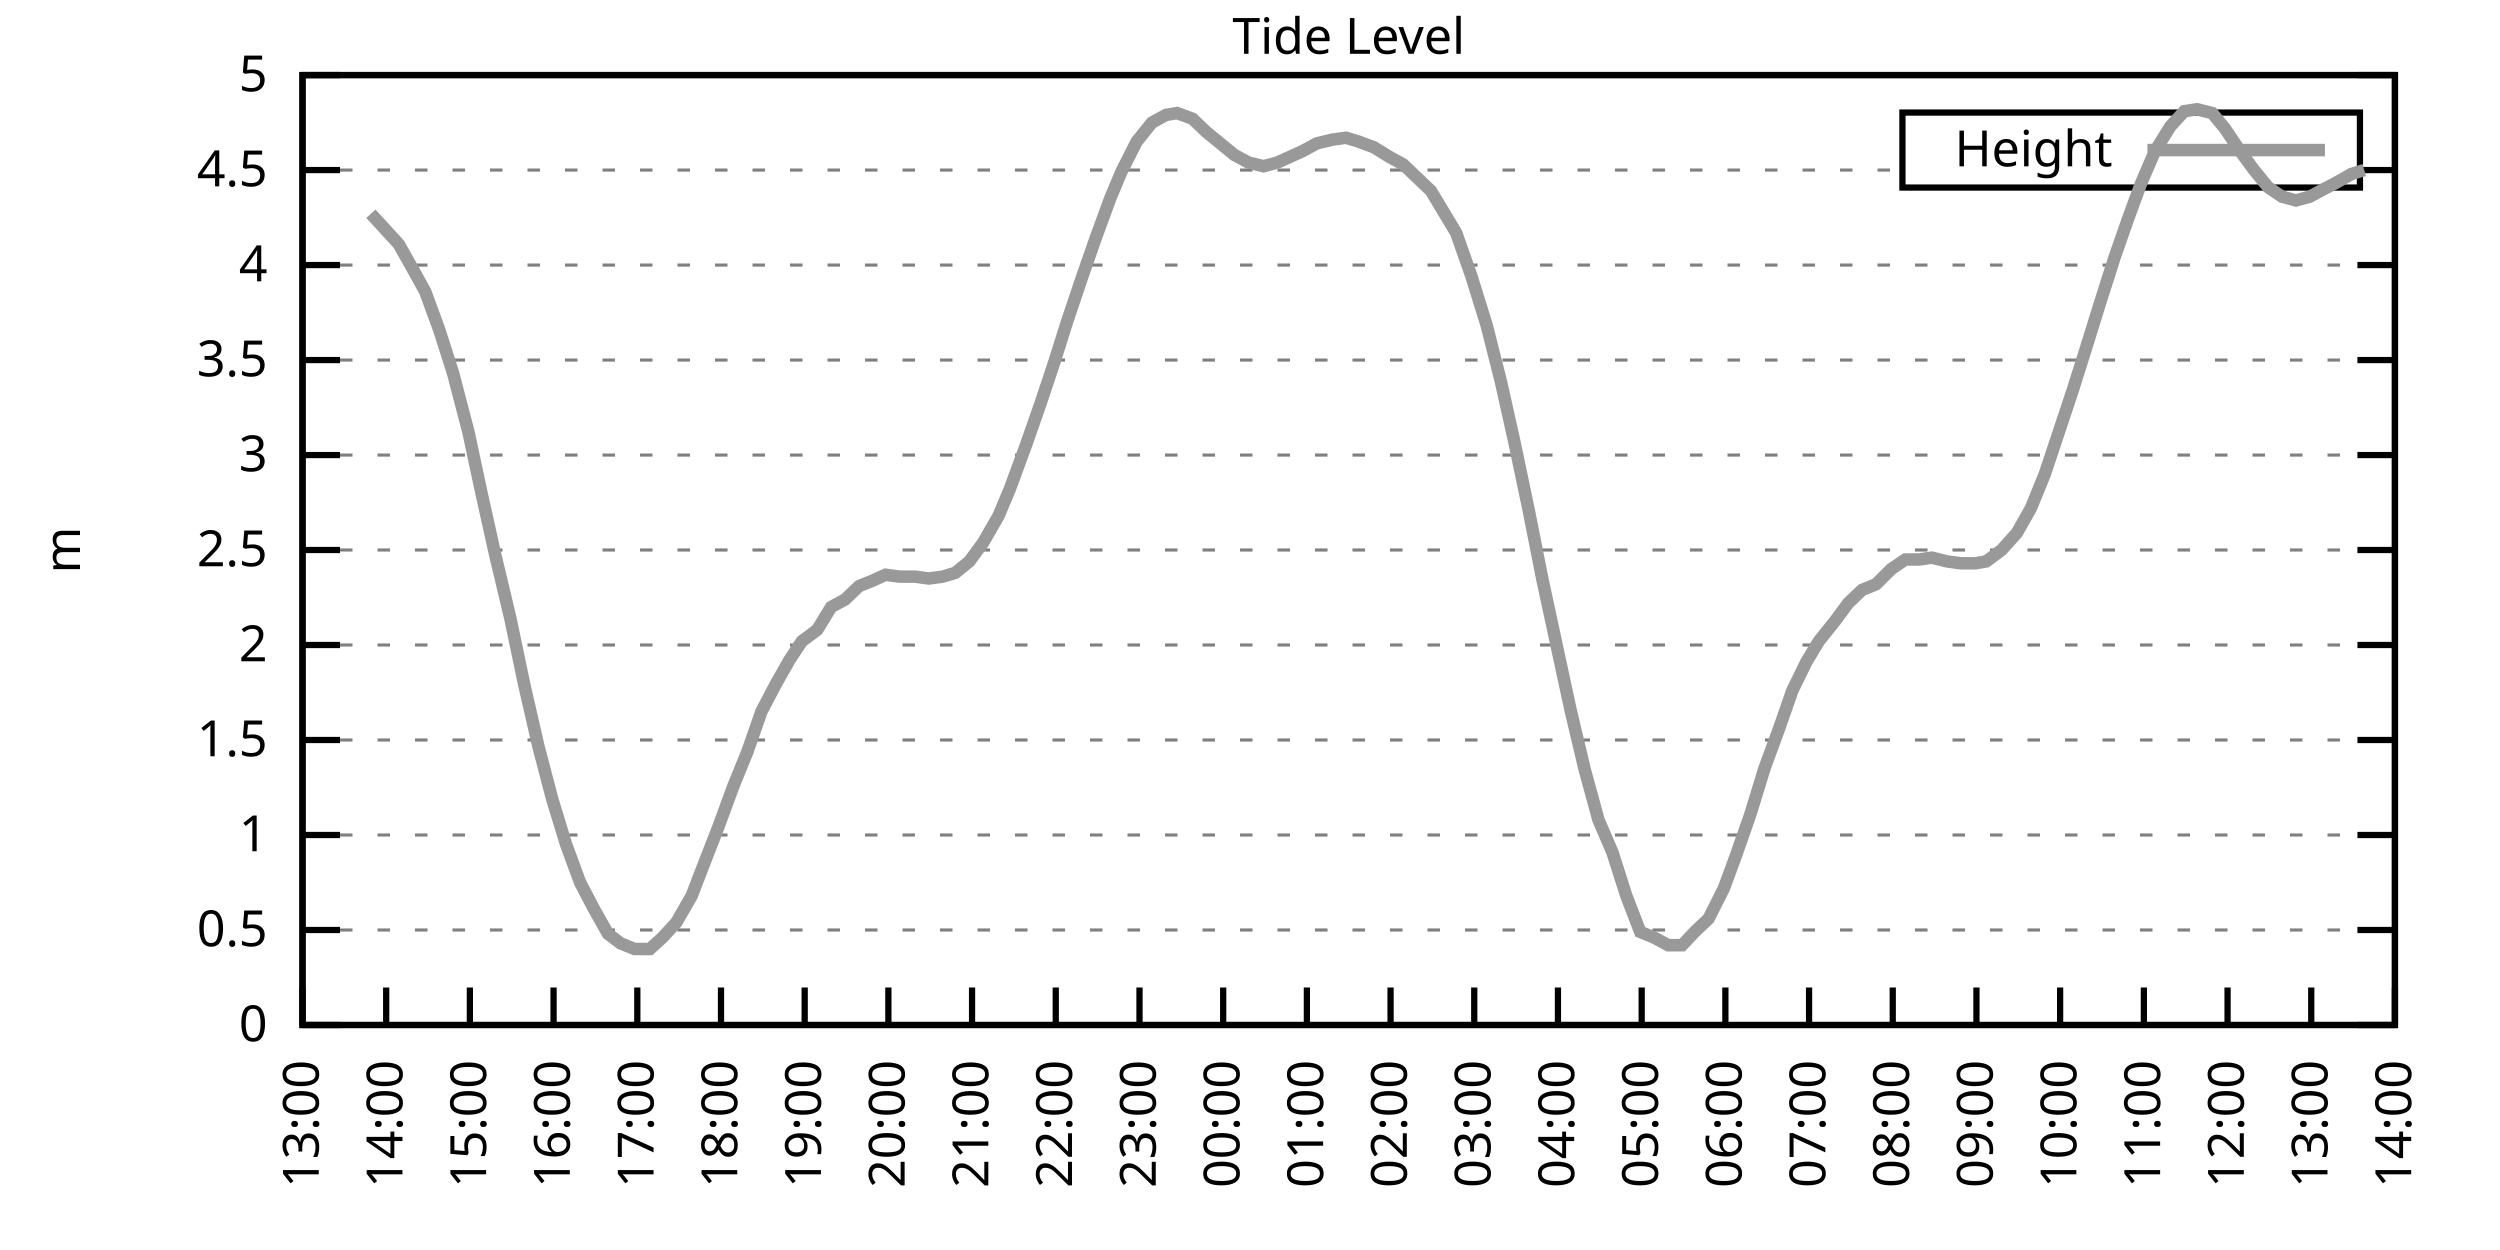
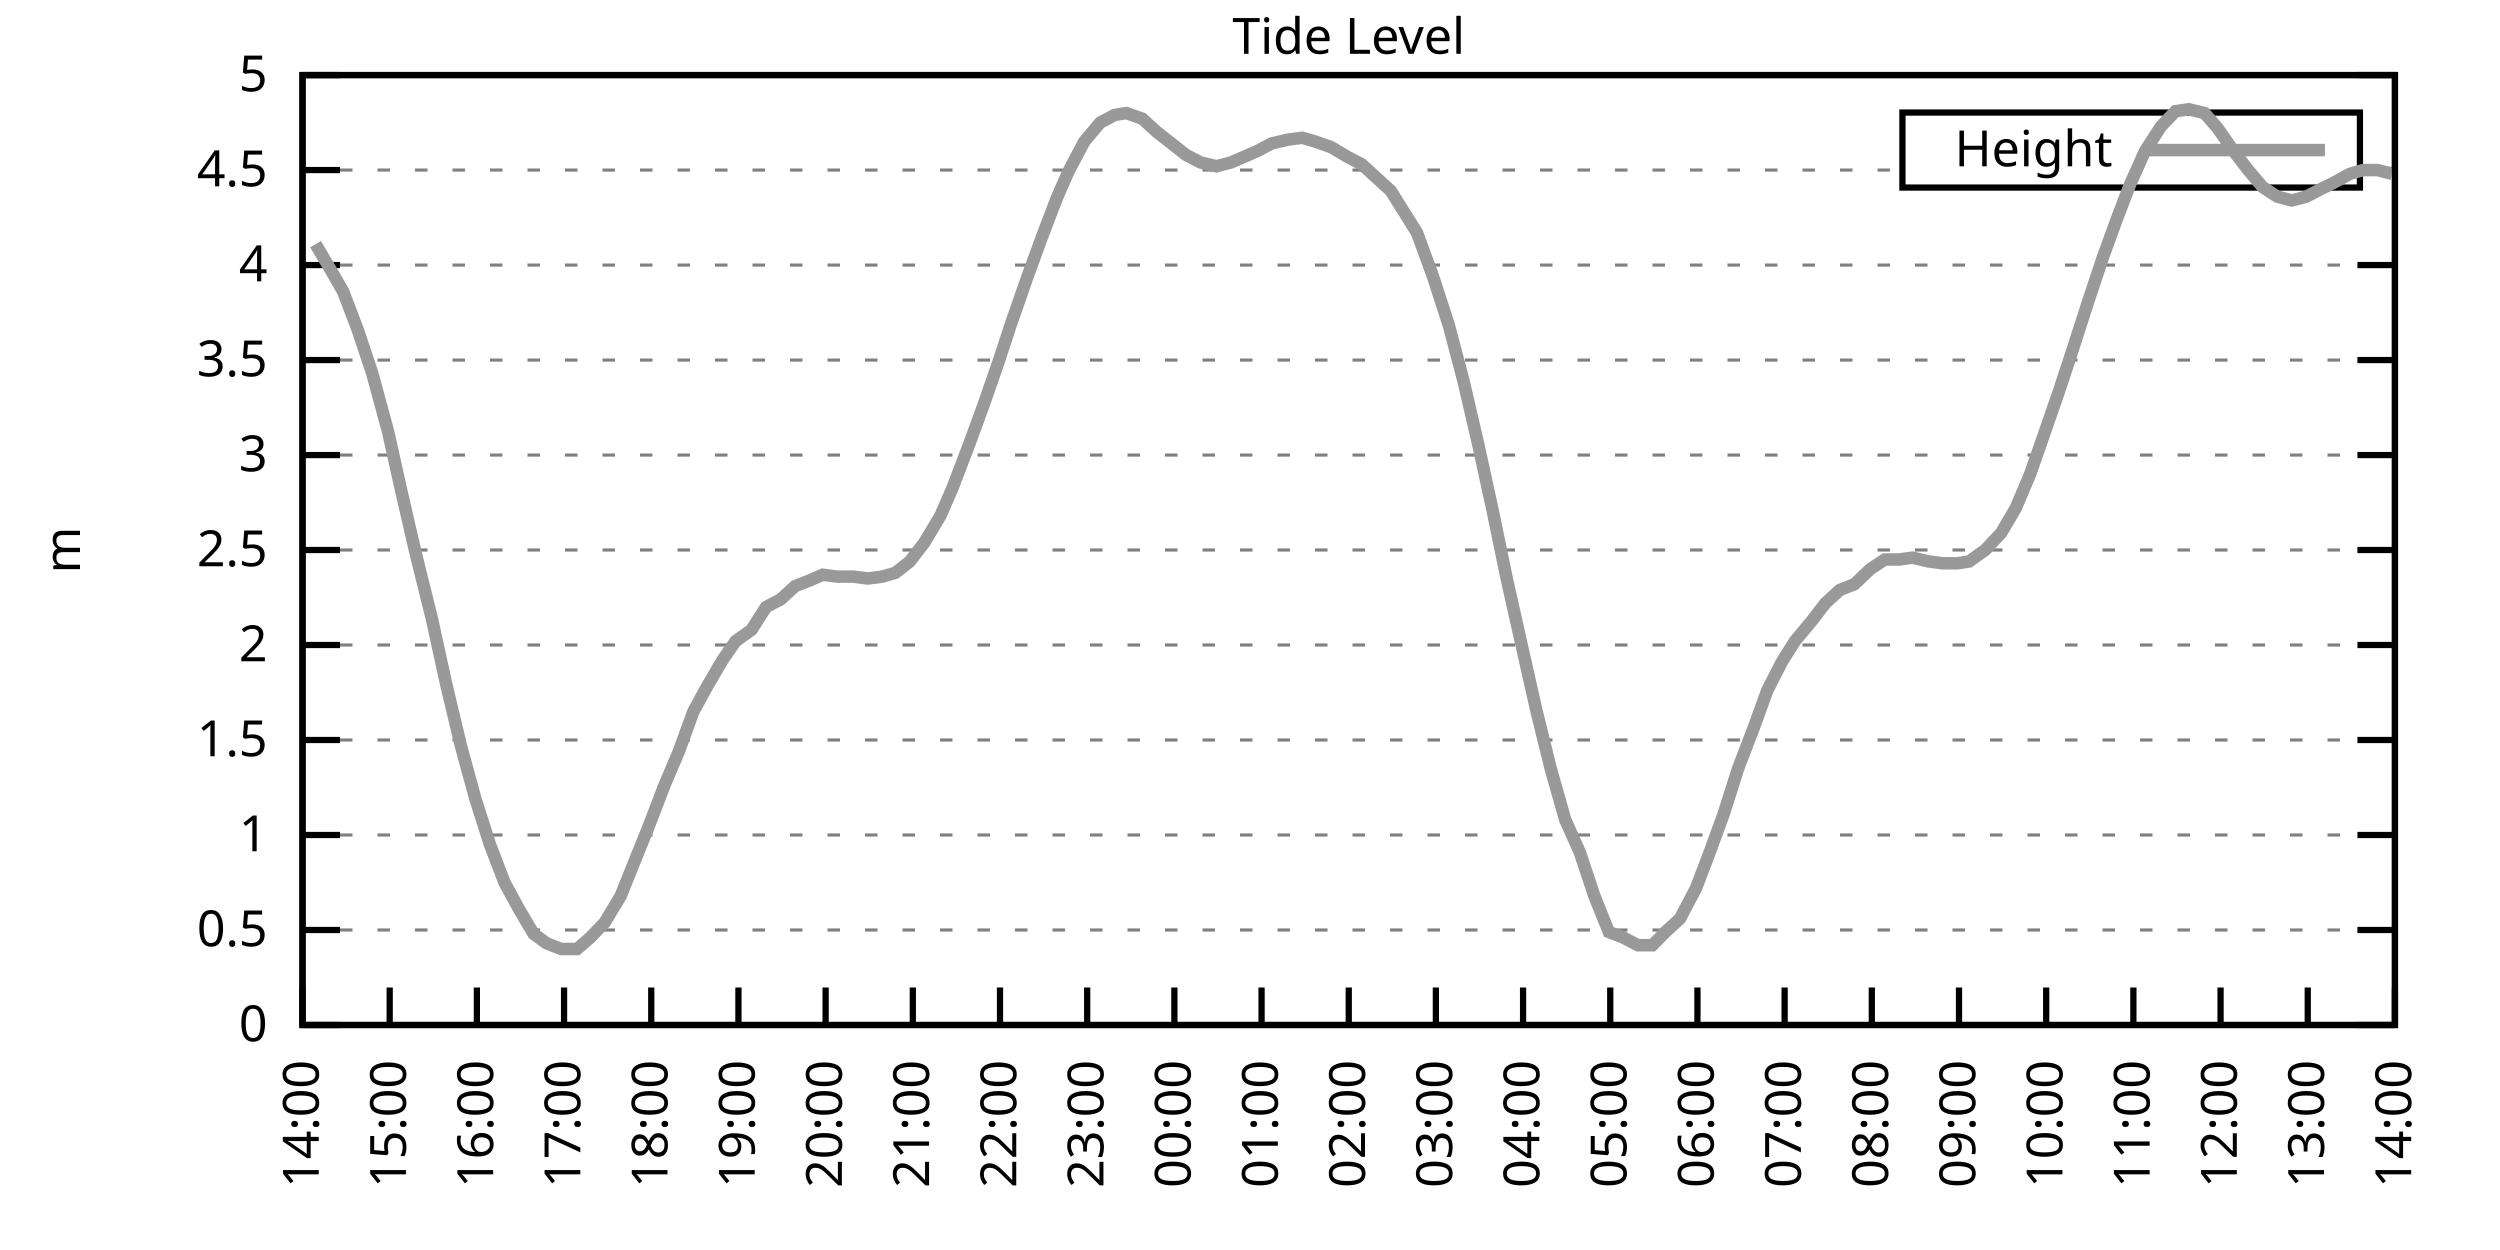
<svg xmlns="http://www.w3.org/2000/svg" xmlns:xlink="http://www.w3.org/1999/xlink" width="400" height="200" viewBox="0 0 400 200">
  <g id="gnuplot_canvas">
    <rect x="0" y="0" width="400" height="200" fill="none" />
    <defs>
      <circle id="gpDot" r="0.5" stroke-width="0.5" stroke="currentColor" />
      <path id="gpPt0" stroke-width="0.333" stroke="currentColor" d="M-1,0 h2 M0,-1 v2" />
      <path id="gpPt1" stroke-width="0.333" stroke="currentColor" d="M-1,-1 L1,1 M1,-1 L-1,1" />
      <path id="gpPt2" stroke-width="0.333" stroke="currentColor" d="M-1,0 L1,0 M0,-1 L0,1 M-1,-1 L1,1 M-1,1 L1,-1" />
      <rect id="gpPt3" stroke-width="0.333" stroke="currentColor" x="-1" y="-1" width="2" height="2" />
      <rect id="gpPt4" stroke-width="0.333" stroke="currentColor" fill="currentColor" x="-1" y="-1" width="2" height="2" />
      <circle id="gpPt5" stroke-width="0.333" stroke="currentColor" cx="0" cy="0" r="1" />
      <use xlink:href="#gpPt5" id="gpPt6" fill="currentColor" stroke="none" />
      <path id="gpPt7" stroke-width="0.333" stroke="currentColor" d="M0,-1.33 L-1.33,0.67 L1.33,0.67 z" />
      <use xlink:href="#gpPt7" id="gpPt8" fill="currentColor" stroke="none" />
      <use xlink:href="#gpPt7" id="gpPt9" stroke="currentColor" transform="rotate(180)" />
      <use xlink:href="#gpPt9" id="gpPt10" fill="currentColor" stroke="none" />
      <use xlink:href="#gpPt3" id="gpPt11" stroke="currentColor" transform="rotate(45)" />
      <use xlink:href="#gpPt11" id="gpPt12" fill="currentColor" stroke="none" />
      <path id="gpPt13" stroke-width="0.333" stroke="currentColor" d="M0,1.330 L1.265,0.411 L0.782,-1.067 L-0.782,-1.076 L-1.265,0.411 z" />
      <use xlink:href="#gpPt13" id="gpPt14" fill="currentColor" stroke="none" />
      <filter id="textbox" filterUnits="objectBoundingBox" x="0" y="0" height="1" width="1">
        <feFlood flood-color="white" flood-opacity="1" result="bgnd" />
        <feComposite in="SourceGraphic" in2="bgnd" operator="atop" />
      </filter>
      <filter id="greybox" filterUnits="objectBoundingBox" x="0" y="0" height="1" width="1">
        <feFlood flood-color="lightgrey" flood-opacity="1" result="grey" />
        <feComposite in="SourceGraphic" in2="grey" operator="atop" />
      </filter>
    </defs>
    <g fill="none" color="white" stroke="currentColor" stroke-width="1.00" stroke-linecap="butt" stroke-linejoin="miter">
</g>
    <g fill="none" color="black" stroke="currentColor" stroke-width="1.00" stroke-linecap="butt" stroke-linejoin="miter">
      <g stroke="none" shape-rendering="crispEdges">
        <polygon fill="rgb(255, 255, 255)" points="48.40,164.00 383.18,164.00 383.18,12.02 48.40,12.02 " />
      </g>
    </g>
    <g fill="none" color="black" stroke="currentColor" stroke-width="1.00" stroke-linecap="butt" stroke-linejoin="miter">
</g>
    <g fill="none" color="black" stroke="black" stroke-width="0.50" stroke-linecap="butt" stroke-linejoin="miter">
</g>
    <g fill="none" color="gray" stroke="currentColor" stroke-width="0.50" stroke-linecap="butt" stroke-linejoin="miter">
      <path stroke="gray" stroke-dasharray="2,4" class="gridline" d="M48.40,164.00 L383.19,164.00  " />
    </g>
    <g fill="none" color="gray" stroke="gray" stroke-width="1.00" stroke-linecap="butt" stroke-linejoin="miter">
</g>
    <g fill="none" color="black" stroke="currentColor" stroke-width="1.00" stroke-linecap="butt" stroke-linejoin="miter">
      <path stroke="black" d="M48.40,164.00 L54.40,164.00 M383.19,164.00 L377.19,164.00  " />
      <g transform="translate(42.80,166.60)" stroke="none" fill="black" font-family="Sans" font-size="8.00" text-anchor="end">
        <text>
          <tspan font-family="Sans"> 0</tspan>
        </text>
      </g>
    </g>
    <g fill="none" color="black" stroke="currentColor" stroke-width="1.00" stroke-linecap="butt" stroke-linejoin="miter">
</g>
    <g fill="none" color="black" stroke="black" stroke-width="0.50" stroke-linecap="butt" stroke-linejoin="miter">
</g>
    <g fill="none" color="gray" stroke="currentColor" stroke-width="0.50" stroke-linecap="butt" stroke-linejoin="miter">
      <path stroke="gray" stroke-dasharray="2,4" class="gridline" d="M48.40,148.80 L383.19,148.80  " />
    </g>
    <g fill="none" color="gray" stroke="gray" stroke-width="1.00" stroke-linecap="butt" stroke-linejoin="miter">
</g>
    <g fill="none" color="black" stroke="currentColor" stroke-width="1.00" stroke-linecap="butt" stroke-linejoin="miter">
      <path stroke="black" d="M48.40,148.80 L54.40,148.80 M383.19,148.80 L377.19,148.80  " />
      <g transform="translate(42.80,151.40)" stroke="none" fill="black" font-family="Sans" font-size="8.00" text-anchor="end">
        <text>
          <tspan font-family="Sans"> 0.5</tspan>
        </text>
      </g>
    </g>
    <g fill="none" color="black" stroke="currentColor" stroke-width="1.00" stroke-linecap="butt" stroke-linejoin="miter">
</g>
    <g fill="none" color="black" stroke="black" stroke-width="0.50" stroke-linecap="butt" stroke-linejoin="miter">
</g>
    <g fill="none" color="gray" stroke="currentColor" stroke-width="0.50" stroke-linecap="butt" stroke-linejoin="miter">
      <path stroke="gray" stroke-dasharray="2,4" class="gridline" d="M48.40,133.60 L383.19,133.60  " />
    </g>
    <g fill="none" color="gray" stroke="gray" stroke-width="1.00" stroke-linecap="butt" stroke-linejoin="miter">
</g>
    <g fill="none" color="black" stroke="currentColor" stroke-width="1.00" stroke-linecap="butt" stroke-linejoin="miter">
      <path stroke="black" d="M48.40,133.60 L54.40,133.60 M383.19,133.60 L377.19,133.60  " />
      <g transform="translate(42.80,136.20)" stroke="none" fill="black" font-family="Sans" font-size="8.00" text-anchor="end">
        <text>
          <tspan font-family="Sans"> 1</tspan>
        </text>
      </g>
    </g>
    <g fill="none" color="black" stroke="currentColor" stroke-width="1.00" stroke-linecap="butt" stroke-linejoin="miter">
</g>
    <g fill="none" color="black" stroke="black" stroke-width="0.50" stroke-linecap="butt" stroke-linejoin="miter">
</g>
    <g fill="none" color="gray" stroke="currentColor" stroke-width="0.50" stroke-linecap="butt" stroke-linejoin="miter">
      <path stroke="gray" stroke-dasharray="2,4" class="gridline" d="M48.40,118.40 L383.19,118.40  " />
    </g>
    <g fill="none" color="gray" stroke="gray" stroke-width="1.00" stroke-linecap="butt" stroke-linejoin="miter">
</g>
    <g fill="none" color="black" stroke="currentColor" stroke-width="1.00" stroke-linecap="butt" stroke-linejoin="miter">
      <path stroke="black" d="M48.40,118.40 L54.40,118.40 M383.19,118.40 L377.19,118.40  " />
      <g transform="translate(42.80,121.00)" stroke="none" fill="black" font-family="Sans" font-size="8.00" text-anchor="end">
        <text>
          <tspan font-family="Sans"> 1.5</tspan>
        </text>
      </g>
    </g>
    <g fill="none" color="black" stroke="currentColor" stroke-width="1.00" stroke-linecap="butt" stroke-linejoin="miter">
</g>
    <g fill="none" color="black" stroke="black" stroke-width="0.50" stroke-linecap="butt" stroke-linejoin="miter">
</g>
    <g fill="none" color="gray" stroke="currentColor" stroke-width="0.50" stroke-linecap="butt" stroke-linejoin="miter">
      <path stroke="gray" stroke-dasharray="2,4" class="gridline" d="M48.40,103.20 L383.19,103.20  " />
    </g>
    <g fill="none" color="gray" stroke="gray" stroke-width="1.00" stroke-linecap="butt" stroke-linejoin="miter">
</g>
    <g fill="none" color="black" stroke="currentColor" stroke-width="1.00" stroke-linecap="butt" stroke-linejoin="miter">
      <path stroke="black" d="M48.40,103.20 L54.40,103.20 M383.19,103.20 L377.19,103.20  " />
      <g transform="translate(42.80,105.80)" stroke="none" fill="black" font-family="Sans" font-size="8.00" text-anchor="end">
        <text>
          <tspan font-family="Sans"> 2</tspan>
        </text>
      </g>
    </g>
    <g fill="none" color="black" stroke="currentColor" stroke-width="1.00" stroke-linecap="butt" stroke-linejoin="miter">
</g>
    <g fill="none" color="black" stroke="black" stroke-width="0.50" stroke-linecap="butt" stroke-linejoin="miter">
</g>
    <g fill="none" color="gray" stroke="currentColor" stroke-width="0.50" stroke-linecap="butt" stroke-linejoin="miter">
      <path stroke="gray" stroke-dasharray="2,4" class="gridline" d="M48.40,88.00 L383.19,88.00  " />
    </g>
    <g fill="none" color="gray" stroke="gray" stroke-width="1.00" stroke-linecap="butt" stroke-linejoin="miter">
</g>
    <g fill="none" color="black" stroke="currentColor" stroke-width="1.00" stroke-linecap="butt" stroke-linejoin="miter">
      <path stroke="black" d="M48.40,88.00 L54.40,88.00 M383.19,88.00 L377.19,88.00  " />
      <g transform="translate(42.80,90.60)" stroke="none" fill="black" font-family="Sans" font-size="8.00" text-anchor="end">
        <text>
          <tspan font-family="Sans"> 2.5</tspan>
        </text>
      </g>
    </g>
    <g fill="none" color="black" stroke="currentColor" stroke-width="1.00" stroke-linecap="butt" stroke-linejoin="miter">
</g>
    <g fill="none" color="black" stroke="black" stroke-width="0.50" stroke-linecap="butt" stroke-linejoin="miter">
</g>
    <g fill="none" color="gray" stroke="currentColor" stroke-width="0.50" stroke-linecap="butt" stroke-linejoin="miter">
      <path stroke="gray" stroke-dasharray="2,4" class="gridline" d="M48.40,72.81 L383.19,72.81  " />
    </g>
    <g fill="none" color="gray" stroke="gray" stroke-width="1.00" stroke-linecap="butt" stroke-linejoin="miter">
</g>
    <g fill="none" color="black" stroke="currentColor" stroke-width="1.00" stroke-linecap="butt" stroke-linejoin="miter">
      <path stroke="black" d="M48.40,72.81 L54.40,72.81 M383.19,72.81 L377.19,72.81  " />
      <g transform="translate(42.80,75.41)" stroke="none" fill="black" font-family="Sans" font-size="8.00" text-anchor="end">
        <text>
          <tspan font-family="Sans"> 3</tspan>
        </text>
      </g>
    </g>
    <g fill="none" color="black" stroke="currentColor" stroke-width="1.00" stroke-linecap="butt" stroke-linejoin="miter">
</g>
    <g fill="none" color="black" stroke="black" stroke-width="0.50" stroke-linecap="butt" stroke-linejoin="miter">
</g>
    <g fill="none" color="gray" stroke="currentColor" stroke-width="0.50" stroke-linecap="butt" stroke-linejoin="miter">
      <path stroke="gray" stroke-dasharray="2,4" class="gridline" d="M48.40,57.61 L383.19,57.61  " />
    </g>
    <g fill="none" color="gray" stroke="gray" stroke-width="1.00" stroke-linecap="butt" stroke-linejoin="miter">
</g>
    <g fill="none" color="black" stroke="currentColor" stroke-width="1.00" stroke-linecap="butt" stroke-linejoin="miter">
      <path stroke="black" d="M48.40,57.61 L54.40,57.61 M383.19,57.61 L377.19,57.61  " />
      <g transform="translate(42.80,60.21)" stroke="none" fill="black" font-family="Sans" font-size="8.00" text-anchor="end">
        <text>
          <tspan font-family="Sans"> 3.5</tspan>
        </text>
      </g>
    </g>
    <g fill="none" color="black" stroke="currentColor" stroke-width="1.00" stroke-linecap="butt" stroke-linejoin="miter">
</g>
    <g fill="none" color="black" stroke="black" stroke-width="0.50" stroke-linecap="butt" stroke-linejoin="miter">
</g>
    <g fill="none" color="gray" stroke="currentColor" stroke-width="0.50" stroke-linecap="butt" stroke-linejoin="miter">
      <path stroke="gray" stroke-dasharray="2,4" class="gridline" d="M48.40,42.41 L383.19,42.41  " />
    </g>
    <g fill="none" color="gray" stroke="gray" stroke-width="1.00" stroke-linecap="butt" stroke-linejoin="miter">
</g>
    <g fill="none" color="black" stroke="currentColor" stroke-width="1.00" stroke-linecap="butt" stroke-linejoin="miter">
      <path stroke="black" d="M48.40,42.41 L54.40,42.41 M383.19,42.41 L377.19,42.41  " />
      <g transform="translate(42.80,45.01)" stroke="none" fill="black" font-family="Sans" font-size="8.00" text-anchor="end">
        <text>
          <tspan font-family="Sans"> 4</tspan>
        </text>
      </g>
    </g>
    <g fill="none" color="black" stroke="currentColor" stroke-width="1.00" stroke-linecap="butt" stroke-linejoin="miter">
</g>
    <g fill="none" color="black" stroke="black" stroke-width="0.50" stroke-linecap="butt" stroke-linejoin="miter">
</g>
    <g fill="none" color="gray" stroke="currentColor" stroke-width="0.50" stroke-linecap="butt" stroke-linejoin="miter">
      <path stroke="gray" stroke-dasharray="2,4" class="gridline" d="M48.40,27.21 L304.39,27.21 M377.59,27.21 L383.19,27.21  " />
    </g>
    <g fill="none" color="gray" stroke="gray" stroke-width="1.00" stroke-linecap="butt" stroke-linejoin="miter">
</g>
    <g fill="none" color="black" stroke="currentColor" stroke-width="1.00" stroke-linecap="butt" stroke-linejoin="miter">
      <path stroke="black" d="M48.40,27.21 L54.40,27.21 M383.19,27.21 L377.19,27.21  " />
      <g transform="translate(42.80,29.81)" stroke="none" fill="black" font-family="Sans" font-size="8.00" text-anchor="end">
        <text>
          <tspan font-family="Sans"> 4.5</tspan>
        </text>
      </g>
    </g>
    <g fill="none" color="black" stroke="currentColor" stroke-width="1.00" stroke-linecap="butt" stroke-linejoin="miter">
</g>
    <g fill="none" color="black" stroke="black" stroke-width="0.50" stroke-linecap="butt" stroke-linejoin="miter">
</g>
    <g fill="none" color="gray" stroke="currentColor" stroke-width="0.50" stroke-linecap="butt" stroke-linejoin="miter">
      <path stroke="gray" stroke-dasharray="2,4" class="gridline" d="M48.40,12.01 L383.19,12.01  " />
    </g>
    <g fill="none" color="gray" stroke="gray" stroke-width="1.00" stroke-linecap="butt" stroke-linejoin="miter">
</g>
    <g fill="none" color="black" stroke="currentColor" stroke-width="1.00" stroke-linecap="butt" stroke-linejoin="miter">
      <path stroke="black" d="M48.40,12.01 L54.40,12.01 M383.19,12.01 L377.19,12.01  " />
      <g transform="translate(42.80,14.61)" stroke="none" fill="black" font-family="Sans" font-size="8.00" text-anchor="end">
        <text>
          <tspan font-family="Sans"> 5</tspan>
        </text>
      </g>
    </g>
    <g fill="none" color="black" stroke="currentColor" stroke-width="1.00" stroke-linecap="butt" stroke-linejoin="miter">
      <path stroke="black" d="M48.40,164.00 L48.40,158.00  " />
      <g transform="translate(51.00,169.60) rotate(270.00)" stroke="none" fill="black" font-family="Sans" font-size="8.00" text-anchor="end">
        <text>
-           <tspan font-family="Sans">13:00</tspan>
-         </text>
-       </g>
-     </g>
-     <g fill="none" color="black" stroke="currentColor" stroke-width="1.00" stroke-linecap="butt" stroke-linejoin="miter">
-       <path stroke="black" d="M61.79,164.00 L61.79,158.00  " />
-       <g transform="translate(64.39,169.60) rotate(270.00)" stroke="none" fill="black" font-family="Sans" font-size="8.00" text-anchor="end">
-         <text>
          <tspan font-family="Sans">14:00</tspan>
        </text>
      </g>
    </g>
    <g fill="none" color="black" stroke="currentColor" stroke-width="1.00" stroke-linecap="butt" stroke-linejoin="miter">
-       <path stroke="black" d="M75.18,164.00 L75.18,158.00  " />
-       <g transform="translate(77.78,169.60) rotate(270.00)" stroke="none" fill="black" font-family="Sans" font-size="8.00" text-anchor="end">
+       <path stroke="black" d="M62.35,164.00 L62.35,158.00  " />
+       <g transform="translate(64.95,169.60) rotate(270.00)" stroke="none" fill="black" font-family="Sans" font-size="8.00" text-anchor="end">
        <text>
          <tspan font-family="Sans">15:00</tspan>
        </text>
      </g>
    </g>
    <g fill="none" color="black" stroke="currentColor" stroke-width="1.00" stroke-linecap="butt" stroke-linejoin="miter">
-       <path stroke="black" d="M88.57,164.00 L88.57,158.00  " />
-       <g transform="translate(91.17,169.60) rotate(270.00)" stroke="none" fill="black" font-family="Sans" font-size="8.00" text-anchor="end">
+       <path stroke="black" d="M76.30,164.00 L76.30,158.00  " />
+       <g transform="translate(78.90,169.60) rotate(270.00)" stroke="none" fill="black" font-family="Sans" font-size="8.00" text-anchor="end">
        <text>
          <tspan font-family="Sans">16:00</tspan>
        </text>
      </g>
    </g>
    <g fill="none" color="black" stroke="currentColor" stroke-width="1.00" stroke-linecap="butt" stroke-linejoin="miter">
-       <path stroke="black" d="M101.97,164.00 L101.97,158.00  " />
-       <g transform="translate(104.57,169.60) rotate(270.00)" stroke="none" fill="black" font-family="Sans" font-size="8.00" text-anchor="end">
+       <path stroke="black" d="M90.25,164.00 L90.25,158.00  " />
+       <g transform="translate(92.85,169.60) rotate(270.00)" stroke="none" fill="black" font-family="Sans" font-size="8.00" text-anchor="end">
        <text>
          <tspan font-family="Sans">17:00</tspan>
        </text>
      </g>
    </g>
    <g fill="none" color="black" stroke="currentColor" stroke-width="1.00" stroke-linecap="butt" stroke-linejoin="miter">
-       <path stroke="black" d="M115.36,164.00 L115.36,158.00  " />
-       <g transform="translate(117.96,169.60) rotate(270.00)" stroke="none" fill="black" font-family="Sans" font-size="8.00" text-anchor="end">
+       <path stroke="black" d="M104.20,164.00 L104.20,158.00  " />
+       <g transform="translate(106.80,169.60) rotate(270.00)" stroke="none" fill="black" font-family="Sans" font-size="8.00" text-anchor="end">
        <text>
          <tspan font-family="Sans">18:00</tspan>
        </text>
      </g>
    </g>
    <g fill="none" color="black" stroke="currentColor" stroke-width="1.00" stroke-linecap="butt" stroke-linejoin="miter">
-       <path stroke="black" d="M128.75,164.00 L128.75,158.00  " />
-       <g transform="translate(131.35,169.60) rotate(270.00)" stroke="none" fill="black" font-family="Sans" font-size="8.00" text-anchor="end">
+       <path stroke="black" d="M118.15,164.00 L118.15,158.00  " />
+       <g transform="translate(120.75,169.60) rotate(270.00)" stroke="none" fill="black" font-family="Sans" font-size="8.00" text-anchor="end">
        <text>
          <tspan font-family="Sans">19:00</tspan>
        </text>
      </g>
    </g>
    <g fill="none" color="black" stroke="currentColor" stroke-width="1.00" stroke-linecap="butt" stroke-linejoin="miter">
-       <path stroke="black" d="M142.14,164.00 L142.14,158.00  " />
-       <g transform="translate(144.74,169.60) rotate(270.00)" stroke="none" fill="black" font-family="Sans" font-size="8.00" text-anchor="end">
+       <path stroke="black" d="M132.10,164.00 L132.10,158.00  " />
+       <g transform="translate(134.70,169.60) rotate(270.00)" stroke="none" fill="black" font-family="Sans" font-size="8.00" text-anchor="end">
        <text>
          <tspan font-family="Sans">20:00</tspan>
        </text>
      </g>
    </g>
    <g fill="none" color="black" stroke="currentColor" stroke-width="1.00" stroke-linecap="butt" stroke-linejoin="miter">
-       <path stroke="black" d="M155.53,164.00 L155.53,158.00  " />
-       <g transform="translate(158.13,169.60) rotate(270.00)" stroke="none" fill="black" font-family="Sans" font-size="8.00" text-anchor="end">
+       <path stroke="black" d="M146.05,164.00 L146.05,158.00  " />
+       <g transform="translate(148.65,169.60) rotate(270.00)" stroke="none" fill="black" font-family="Sans" font-size="8.00" text-anchor="end">
        <text>
          <tspan font-family="Sans">21:00</tspan>
        </text>
      </g>
    </g>
    <g fill="none" color="black" stroke="currentColor" stroke-width="1.00" stroke-linecap="butt" stroke-linejoin="miter">
-       <path stroke="black" d="M168.92,164.00 L168.92,158.00  " />
-       <g transform="translate(171.52,169.60) rotate(270.00)" stroke="none" fill="black" font-family="Sans" font-size="8.00" text-anchor="end">
+       <path stroke="black" d="M160.00,164.00 L160.00,158.00  " />
+       <g transform="translate(162.60,169.60) rotate(270.00)" stroke="none" fill="black" font-family="Sans" font-size="8.00" text-anchor="end">
        <text>
          <tspan font-family="Sans">22:00</tspan>
        </text>
      </g>
    </g>
    <g fill="none" color="black" stroke="currentColor" stroke-width="1.00" stroke-linecap="butt" stroke-linejoin="miter">
-       <path stroke="black" d="M182.32,164.00 L182.32,158.00  " />
-       <g transform="translate(184.92,169.60) rotate(270.00)" stroke="none" fill="black" font-family="Sans" font-size="8.00" text-anchor="end">
+       <path stroke="black" d="M173.95,164.00 L173.95,158.00  " />
+       <g transform="translate(176.55,169.60) rotate(270.00)" stroke="none" fill="black" font-family="Sans" font-size="8.00" text-anchor="end">
        <text>
          <tspan font-family="Sans">23:00</tspan>
        </text>
      </g>
    </g>
    <g fill="none" color="black" stroke="currentColor" stroke-width="1.00" stroke-linecap="butt" stroke-linejoin="miter">
-       <path stroke="black" d="M195.71,164.00 L195.71,158.00  " />
-       <g transform="translate(198.31,169.60) rotate(270.00)" stroke="none" fill="black" font-family="Sans" font-size="8.00" text-anchor="end">
+       <path stroke="black" d="M187.90,164.00 L187.90,158.00  " />
+       <g transform="translate(190.50,169.60) rotate(270.00)" stroke="none" fill="black" font-family="Sans" font-size="8.00" text-anchor="end">
        <text>
          <tspan font-family="Sans">00:00</tspan>
        </text>
      </g>
    </g>
    <g fill="none" color="black" stroke="currentColor" stroke-width="1.00" stroke-linecap="butt" stroke-linejoin="miter">
-       <path stroke="black" d="M209.10,164.00 L209.10,158.00  " />
-       <g transform="translate(211.70,169.60) rotate(270.00)" stroke="none" fill="black" font-family="Sans" font-size="8.00" text-anchor="end">
+       <path stroke="black" d="M201.85,164.00 L201.85,158.00  " />
+       <g transform="translate(204.45,169.60) rotate(270.00)" stroke="none" fill="black" font-family="Sans" font-size="8.00" text-anchor="end">
        <text>
          <tspan font-family="Sans">01:00</tspan>
        </text>
      </g>
    </g>
    <g fill="none" color="black" stroke="currentColor" stroke-width="1.00" stroke-linecap="butt" stroke-linejoin="miter">
-       <path stroke="black" d="M222.49,164.00 L222.49,158.00  " />
-       <g transform="translate(225.09,169.60) rotate(270.00)" stroke="none" fill="black" font-family="Sans" font-size="8.00" text-anchor="end">
+       <path stroke="black" d="M215.80,164.00 L215.80,158.00  " />
+       <g transform="translate(218.40,169.60) rotate(270.00)" stroke="none" fill="black" font-family="Sans" font-size="8.00" text-anchor="end">
        <text>
          <tspan font-family="Sans">02:00</tspan>
        </text>
      </g>
    </g>
    <g fill="none" color="black" stroke="currentColor" stroke-width="1.00" stroke-linecap="butt" stroke-linejoin="miter">
-       <path stroke="black" d="M235.88,164.00 L235.88,158.00  " />
-       <g transform="translate(238.48,169.60) rotate(270.00)" stroke="none" fill="black" font-family="Sans" font-size="8.00" text-anchor="end">
+       <path stroke="black" d="M229.74,164.00 L229.74,158.00  " />
+       <g transform="translate(232.34,169.60) rotate(270.00)" stroke="none" fill="black" font-family="Sans" font-size="8.00" text-anchor="end">
        <text>
          <tspan font-family="Sans">03:00</tspan>
        </text>
      </g>
    </g>
    <g fill="none" color="black" stroke="currentColor" stroke-width="1.00" stroke-linecap="butt" stroke-linejoin="miter">
-       <path stroke="black" d="M249.27,164.00 L249.27,158.00  " />
-       <g transform="translate(251.87,169.60) rotate(270.00)" stroke="none" fill="black" font-family="Sans" font-size="8.00" text-anchor="end">
+       <path stroke="black" d="M243.69,164.00 L243.69,158.00  " />
+       <g transform="translate(246.29,169.60) rotate(270.00)" stroke="none" fill="black" font-family="Sans" font-size="8.00" text-anchor="end">
        <text>
          <tspan font-family="Sans">04:00</tspan>
        </text>
      </g>
    </g>
    <g fill="none" color="black" stroke="currentColor" stroke-width="1.00" stroke-linecap="butt" stroke-linejoin="miter">
-       <path stroke="black" d="M262.67,164.00 L262.67,158.00  " />
-       <g transform="translate(265.27,169.60) rotate(270.00)" stroke="none" fill="black" font-family="Sans" font-size="8.00" text-anchor="end">
+       <path stroke="black" d="M257.64,164.00 L257.64,158.00  " />
+       <g transform="translate(260.24,169.60) rotate(270.00)" stroke="none" fill="black" font-family="Sans" font-size="8.00" text-anchor="end">
        <text>
          <tspan font-family="Sans">05:00</tspan>
        </text>
      </g>
    </g>
    <g fill="none" color="black" stroke="currentColor" stroke-width="1.00" stroke-linecap="butt" stroke-linejoin="miter">
-       <path stroke="black" d="M276.06,164.00 L276.06,158.00  " />
-       <g transform="translate(278.66,169.60) rotate(270.00)" stroke="none" fill="black" font-family="Sans" font-size="8.00" text-anchor="end">
+       <path stroke="black" d="M271.59,164.00 L271.59,158.00  " />
+       <g transform="translate(274.19,169.60) rotate(270.00)" stroke="none" fill="black" font-family="Sans" font-size="8.00" text-anchor="end">
        <text>
          <tspan font-family="Sans">06:00</tspan>
        </text>
      </g>
    </g>
    <g fill="none" color="black" stroke="currentColor" stroke-width="1.00" stroke-linecap="butt" stroke-linejoin="miter">
-       <path stroke="black" d="M289.45,164.00 L289.45,158.00  " />
-       <g transform="translate(292.05,169.60) rotate(270.00)" stroke="none" fill="black" font-family="Sans" font-size="8.00" text-anchor="end">
+       <path stroke="black" d="M285.54,164.00 L285.54,158.00  " />
+       <g transform="translate(288.14,169.60) rotate(270.00)" stroke="none" fill="black" font-family="Sans" font-size="8.00" text-anchor="end">
        <text>
          <tspan font-family="Sans">07:00</tspan>
        </text>
      </g>
    </g>
    <g fill="none" color="black" stroke="currentColor" stroke-width="1.00" stroke-linecap="butt" stroke-linejoin="miter">
-       <path stroke="black" d="M302.84,164.00 L302.84,158.00  " />
-       <g transform="translate(305.44,169.60) rotate(270.00)" stroke="none" fill="black" font-family="Sans" font-size="8.00" text-anchor="end">
+       <path stroke="black" d="M299.49,164.00 L299.49,158.00  " />
+       <g transform="translate(302.09,169.60) rotate(270.00)" stroke="none" fill="black" font-family="Sans" font-size="8.00" text-anchor="end">
        <text>
          <tspan font-family="Sans">08:00</tspan>
        </text>
      </g>
    </g>
    <g fill="none" color="black" stroke="currentColor" stroke-width="1.00" stroke-linecap="butt" stroke-linejoin="miter">
-       <path stroke="black" d="M316.23,164.00 L316.23,158.00  " />
-       <g transform="translate(318.83,169.60) rotate(270.00)" stroke="none" fill="black" font-family="Sans" font-size="8.00" text-anchor="end">
+       <path stroke="black" d="M313.44,164.00 L313.44,158.00  " />
+       <g transform="translate(316.04,169.60) rotate(270.00)" stroke="none" fill="black" font-family="Sans" font-size="8.00" text-anchor="end">
        <text>
          <tspan font-family="Sans">09:00</tspan>
        </text>
      </g>
    </g>
    <g fill="none" color="black" stroke="currentColor" stroke-width="1.00" stroke-linecap="butt" stroke-linejoin="miter">
-       <path stroke="black" d="M329.62,164.00 L329.62,158.00  " />
-       <g transform="translate(332.22,169.60) rotate(270.00)" stroke="none" fill="black" font-family="Sans" font-size="8.00" text-anchor="end">
+       <path stroke="black" d="M327.39,164.00 L327.39,158.00  " />
+       <g transform="translate(329.99,169.60) rotate(270.00)" stroke="none" fill="black" font-family="Sans" font-size="8.00" text-anchor="end">
        <text>
          <tspan font-family="Sans">10:00</tspan>
        </text>
      </g>
    </g>
    <g fill="none" color="black" stroke="currentColor" stroke-width="1.00" stroke-linecap="butt" stroke-linejoin="miter">
-       <path stroke="black" d="M343.02,164.00 L343.02,158.00  " />
-       <g transform="translate(345.62,169.60) rotate(270.00)" stroke="none" fill="black" font-family="Sans" font-size="8.00" text-anchor="end">
+       <path stroke="black" d="M341.34,164.00 L341.34,158.00  " />
+       <g transform="translate(343.94,169.60) rotate(270.00)" stroke="none" fill="black" font-family="Sans" font-size="8.00" text-anchor="end">
        <text>
          <tspan font-family="Sans">11:00</tspan>
        </text>
      </g>
    </g>
    <g fill="none" color="black" stroke="currentColor" stroke-width="1.00" stroke-linecap="butt" stroke-linejoin="miter">
-       <path stroke="black" d="M356.41,164.00 L356.41,158.00  " />
-       <g transform="translate(359.01,169.60) rotate(270.00)" stroke="none" fill="black" font-family="Sans" font-size="8.00" text-anchor="end">
+       <path stroke="black" d="M355.29,164.00 L355.29,158.00  " />
+       <g transform="translate(357.89,169.60) rotate(270.00)" stroke="none" fill="black" font-family="Sans" font-size="8.00" text-anchor="end">
        <text>
          <tspan font-family="Sans">12:00</tspan>
        </text>
      </g>
    </g>
    <g fill="none" color="black" stroke="currentColor" stroke-width="1.00" stroke-linecap="butt" stroke-linejoin="miter">
-       <path stroke="black" d="M369.80,164.00 L369.80,158.00  " />
-       <g transform="translate(372.40,169.60) rotate(270.00)" stroke="none" fill="black" font-family="Sans" font-size="8.00" text-anchor="end">
+       <path stroke="black" d="M369.24,164.00 L369.24,158.00  " />
+       <g transform="translate(371.84,169.60) rotate(270.00)" stroke="none" fill="black" font-family="Sans" font-size="8.00" text-anchor="end">
        <text>
          <tspan font-family="Sans">13:00</tspan>
        </text>
      </g>
    </g>
    <g fill="none" color="black" stroke="currentColor" stroke-width="1.00" stroke-linecap="butt" stroke-linejoin="miter">
      <path stroke="black" d="M383.19,164.00 L383.19,158.00  " />
      <g transform="translate(385.79,169.60) rotate(270.00)" stroke="none" fill="black" font-family="Sans" font-size="8.00" text-anchor="end">
        <text>
          <tspan font-family="Sans">14:00</tspan>
        </text>
      </g>
    </g>
    <g fill="none" color="black" stroke="currentColor" stroke-width="1.00" stroke-linecap="butt" stroke-linejoin="miter">
</g>
    <g fill="none" color="black" stroke="currentColor" stroke-width="1.00" stroke-linecap="butt" stroke-linejoin="miter">
      <path stroke="black" d="M48.40,12.01 L48.40,164.00 L383.19,164.00 L383.19,12.01 L48.40,12.01 Z  " />
    </g>
    <g fill="none" color="black" stroke="currentColor" stroke-width="1.00" stroke-linecap="butt" stroke-linejoin="miter">
</g>
    <g fill="none" color="black" stroke="currentColor" stroke-width="1.00" stroke-linecap="butt" stroke-linejoin="miter">
      <path stroke="black" d="M304.39,30.01 L304.39,18.01 L377.59,18.01 L377.59,30.01 L304.39,30.01 Z  " />
    </g>
    <g id="Tide_level_plot_1">
      <g fill="none" color="white" stroke="black" stroke-width="2.00" stroke-linecap="butt" stroke-linejoin="miter">
</g>
      <g fill="none" color="black" stroke="currentColor" stroke-width="2.00" stroke-linecap="butt" stroke-linejoin="miter">
        <g transform="translate(337.99,26.61)" stroke="none" fill="black" font-family="Sans" font-size="8.00" text-anchor="end">
          <text>
            <tspan font-family="Sans">Height</tspan>
          </text>
        </g>
      </g>
      <g fill="none" color="black" stroke="currentColor" stroke-width="2.00" stroke-linecap="butt" stroke-linejoin="miter">
-         <path stroke="rgb(153, 153, 153)" d="M343.59,24.01 L371.99,24.01 M59.34,34.20 L61.57,36.63 L63.80,39.06 L66.03,43.02 L68.04,46.66 L70.27,52.74   L72.50,59.73 L74.96,69.16 L76.97,78.58 L79.20,88.61 L81.66,98.95 L83.89,109.59 L86.12,119.31 L88.35,127.83   L90.58,135.12 L92.82,141.20 L95.05,145.46 L97.28,149.41 L99.29,150.93 L101.52,151.84 L103.98,151.84 L105.98,150.02   L108.22,147.59 L110.67,143.33 L112.90,137.55 L114.91,132.39 L117.37,125.70 L119.60,120.23 L121.83,113.84 L124.06,109.59   L126.29,105.64 L128.30,102.60 L130.76,100.77 L132.99,97.12 L135.22,95.91 L137.45,93.78 L139.69,92.87 L141.69,91.96   L143.93,92.26 L146.38,92.26 L148.61,92.56 L150.85,92.26 L152.85,91.65 L155.09,89.83 L157.32,86.79 L159.77,82.53   L161.56,78.28 L164.24,70.98 L166.47,64.60 L168.70,57.91 L170.71,51.53 L173.17,44.23 L175.40,37.85 L177.63,31.77   L179.41,27.51 L181.87,22.65 L184.32,19.61 L186.56,18.39 L188.34,18.09 L190.80,19.00 L193.03,21.13 L195.26,22.95   L197.49,24.78 L199.73,25.99 L202.18,26.60 L204.41,25.99 L206.42,25.08 L208.43,24.17 L210.66,22.95 L213.12,22.35   L215.35,22.04 L217.36,22.65 L219.81,23.56 L222.27,25.08 L224.50,26.30 L226.73,28.42 L228.96,30.55 L230.97,33.90   L232.98,37.24 L235.44,44.23 L237.89,52.14 L240.12,60.95 L242.36,70.98 L244.59,81.62 L246.82,92.87 L249.05,103.20   L251.28,113.54 L253.51,122.96 L255.75,131.17 L257.98,136.34 L260.21,143.33 L262.44,149.10 L264.67,150.02 L266.91,151.23   L269.14,151.23 L271.15,149.10 L273.38,146.98 L275.83,142.11 L277.84,136.64 L280.07,130.26 L282.31,122.96 L284.76,116.28   L286.77,110.50 L289.00,105.94 L291.01,102.60 L293.69,99.25 L295.70,96.52 L297.93,94.39 L300.16,93.48 L302.62,91.04   L304.85,89.52 L307.08,89.52 L309.09,89.22 L311.54,89.83 L313.78,90.13 L316.01,90.13 L317.79,89.83 L320.25,88.00   L322.70,85.27 L324.94,81.32 L327.17,75.85 L329.40,69.16 L331.63,62.47 L333.64,56.09 L336.10,48.18 L338.33,41.19   L340.56,34.81 L342.57,29.34 L344.80,24.17 L347.26,20.22 L349.49,17.79 L351.50,17.48 L353.95,18.09 L355.96,20.52   L358.42,24.17 L360.65,27.21 L362.88,29.94 L365.11,31.46 L367.34,32.07 L369.58,31.46 L371.81,30.25 L373.59,29.34   L376.27,27.82 L378.28,27.21  " />
+         <path stroke="rgb(153, 153, 153)" d="M343.59,24.01 L371.99,24.01 M50.49,39.06 L52.82,43.02 L54.91,46.66 L57.23,52.74 L59.56,59.73 L62.12,69.16   L64.21,78.58 L66.53,88.61 L69.09,98.95 L71.42,109.59 L73.74,119.31 L76.07,127.83 L78.39,135.12 L80.72,141.20   L83.04,145.46 L85.37,149.41 L87.46,150.93 L89.78,151.84 L92.34,151.84 L94.43,150.02 L96.76,147.59 L99.32,143.33   L101.64,137.55 L103.73,132.39 L106.29,125.70 L108.62,120.23 L110.94,113.84 L113.27,109.59 L115.59,105.64 L117.68,102.60   L120.24,100.77 L122.57,97.12 L124.89,95.91 L127.22,93.78 L129.54,92.87 L131.63,91.96 L133.96,92.26 L136.51,92.26   L138.84,92.56 L141.16,92.26 L143.26,91.65 L145.58,89.83 L147.91,86.79 L150.46,82.53 L152.32,78.28 L155.11,70.98   L157.44,64.60 L159.76,57.91 L161.86,51.53 L164.41,44.23 L166.74,37.85 L169.06,31.77 L170.92,27.51 L173.48,22.65   L176.04,19.61 L178.36,18.39 L180.22,18.09 L182.78,19.00 L185.11,21.13 L187.43,22.95 L189.76,24.78 L192.08,25.99   L194.64,26.60 L196.96,25.99 L199.06,25.08 L201.15,24.17 L203.47,22.95 L206.03,22.35 L208.36,22.04 L210.45,22.65   L213.01,23.56 L215.56,25.08 L217.89,26.30 L220.21,28.42 L222.54,30.55 L224.63,33.90 L226.72,37.24 L229.28,44.23   L231.84,52.14 L234.16,60.95 L236.49,70.98 L238.81,81.62 L241.14,92.87 L243.46,103.20 L245.79,113.54 L248.11,122.96   L250.44,131.17 L252.76,136.34 L255.09,143.33 L257.41,149.10 L259.74,150.02 L262.06,151.23 L264.39,151.23 L266.48,149.10   L268.80,146.98 L271.36,142.11 L273.45,136.64 L275.78,130.26 L278.10,122.96 L280.66,116.28 L282.75,110.50 L285.08,105.94   L287.17,102.60 L289.96,99.25 L292.05,96.52 L294.38,94.39 L296.70,93.48 L299.26,91.04 L301.58,89.52 L303.91,89.52   L306.00,89.22 L308.56,89.83 L310.88,90.13 L313.21,90.13 L315.07,89.83 L317.63,88.00 L320.18,85.27 L322.51,81.32   L324.83,75.85 L327.16,69.16 L329.48,62.47 L331.58,56.09 L334.13,48.18 L336.46,41.19 L338.78,34.81 L340.88,29.34   L343.20,24.17 L345.76,20.22 L348.08,17.79 L350.18,17.48 L352.73,18.09 L354.83,20.52 L357.38,24.17 L359.71,27.21   L362.03,29.94 L364.36,31.46 L366.68,32.07 L369.01,31.46 L371.33,30.25 L373.19,29.34 L375.98,27.82 L378.08,27.21   L380.40,27.21 L382.73,27.82  " />
      </g>
    </g>
    <g fill="none" color="black" stroke="currentColor" stroke-width="2.00" stroke-linecap="butt" stroke-linejoin="miter">
</g>
    <g fill="none" color="black" stroke="black" stroke-width="1.00" stroke-linecap="butt" stroke-linejoin="miter">
</g>
    <g fill="none" color="black" stroke="currentColor" stroke-width="1.00" stroke-linecap="butt" stroke-linejoin="miter">
      <path stroke="black" d="M48.40,12.01 L48.40,164.00 L383.19,164.00 L383.19,12.01 L48.40,12.01 Z  " />
      <g transform="translate(12.80,88.01) rotate(270.00)" stroke="none" fill="black" font-family="Sans" font-size="8.00" text-anchor="middle">
        <text>
          <tspan font-family="Sans">m</tspan>
        </text>
      </g>
    </g>
    <g fill="none" color="black" stroke="currentColor" stroke-width="1.00" stroke-linecap="butt" stroke-linejoin="miter">
</g>
    <g fill="none" color="black" stroke="currentColor" stroke-width="1.00" stroke-linecap="butt" stroke-linejoin="miter">
      <g transform="translate(215.79,8.61)" stroke="none" fill="black" font-family="Sans" font-size="8.00" text-anchor="middle">
        <text>
          <tspan font-family="Sans">Tide Level</tspan>
        </text>
      </g>
    </g>
    <g fill="none" color="black" stroke="currentColor" stroke-width="1.00" stroke-linecap="butt" stroke-linejoin="miter">
</g>
  </g>
</svg>
